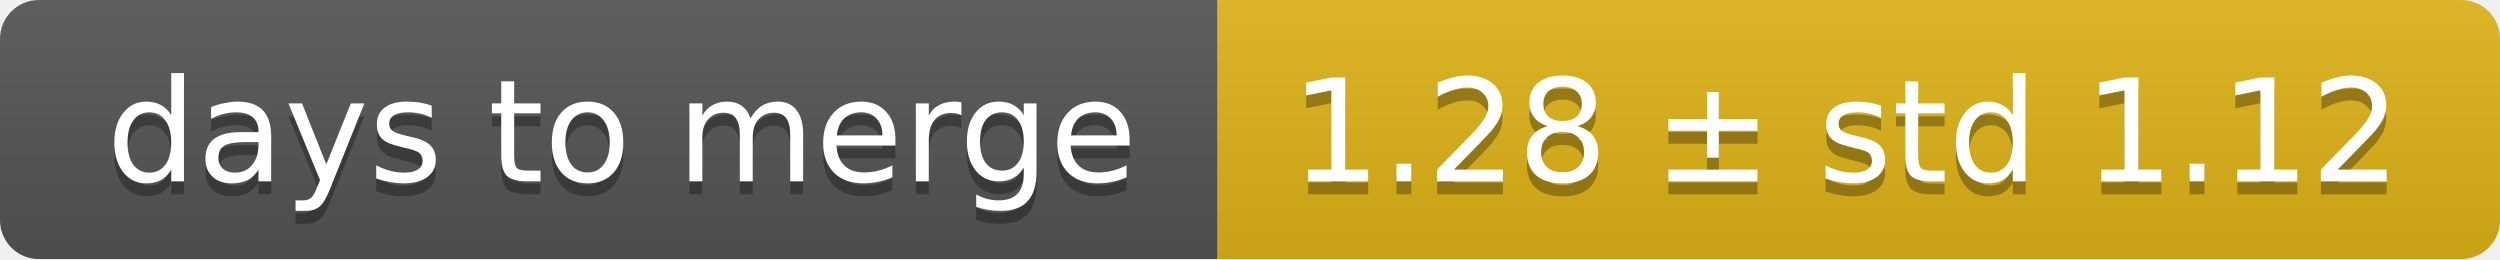
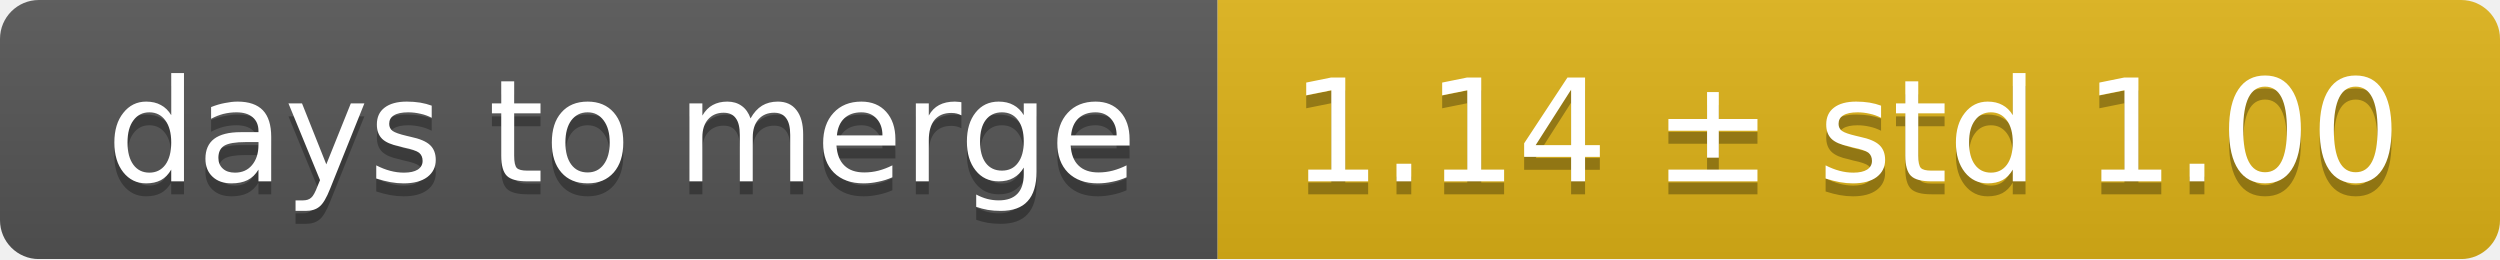
<svg xmlns="http://www.w3.org/2000/svg" width="193" height="20">
  <linearGradient id="smooth" x2="0" y2="100%">
    <stop offset="0" stop-color="#bbb" stop-opacity=".1" />
    <stop offset="1" stop-opacity=".1" />
  </linearGradient>
  <mask id="round">
    <rect width="193" height="20" rx="3" fill="#fff" />
  </mask>
  <g mask="url(#round)">
    <rect width="94" height="20" fill="#555" />
    <rect x="94" width="99" height="20" fill="#dfb317" />
    <rect width="193" height="20" fill="url(#smooth)" />
  </g>
  <g fill="#fff" text-anchor="middle" font-family="DejaVu Sans,Verdana,Geneva,sans-serif" font-size="11">
    <text x="48" y="15" fill="#010101" fill-opacity=".3">days to merge</text>
    <text x="48" y="14">days to merge</text>
-     <text x="142.5" y="15" fill="#010101" fill-opacity=".3">1.28 ± std 1.12</text>
-     <text x="142.5" y="14">1.28 ± std 1.12</text>
+     <text x="142.5" y="15" fill="#010101" fill-opacity=".3">1.14 ± std 1.00</text>
+     <text x="142.5" y="14">1.14 ± std 1.00</text>
  </g>
</svg>
